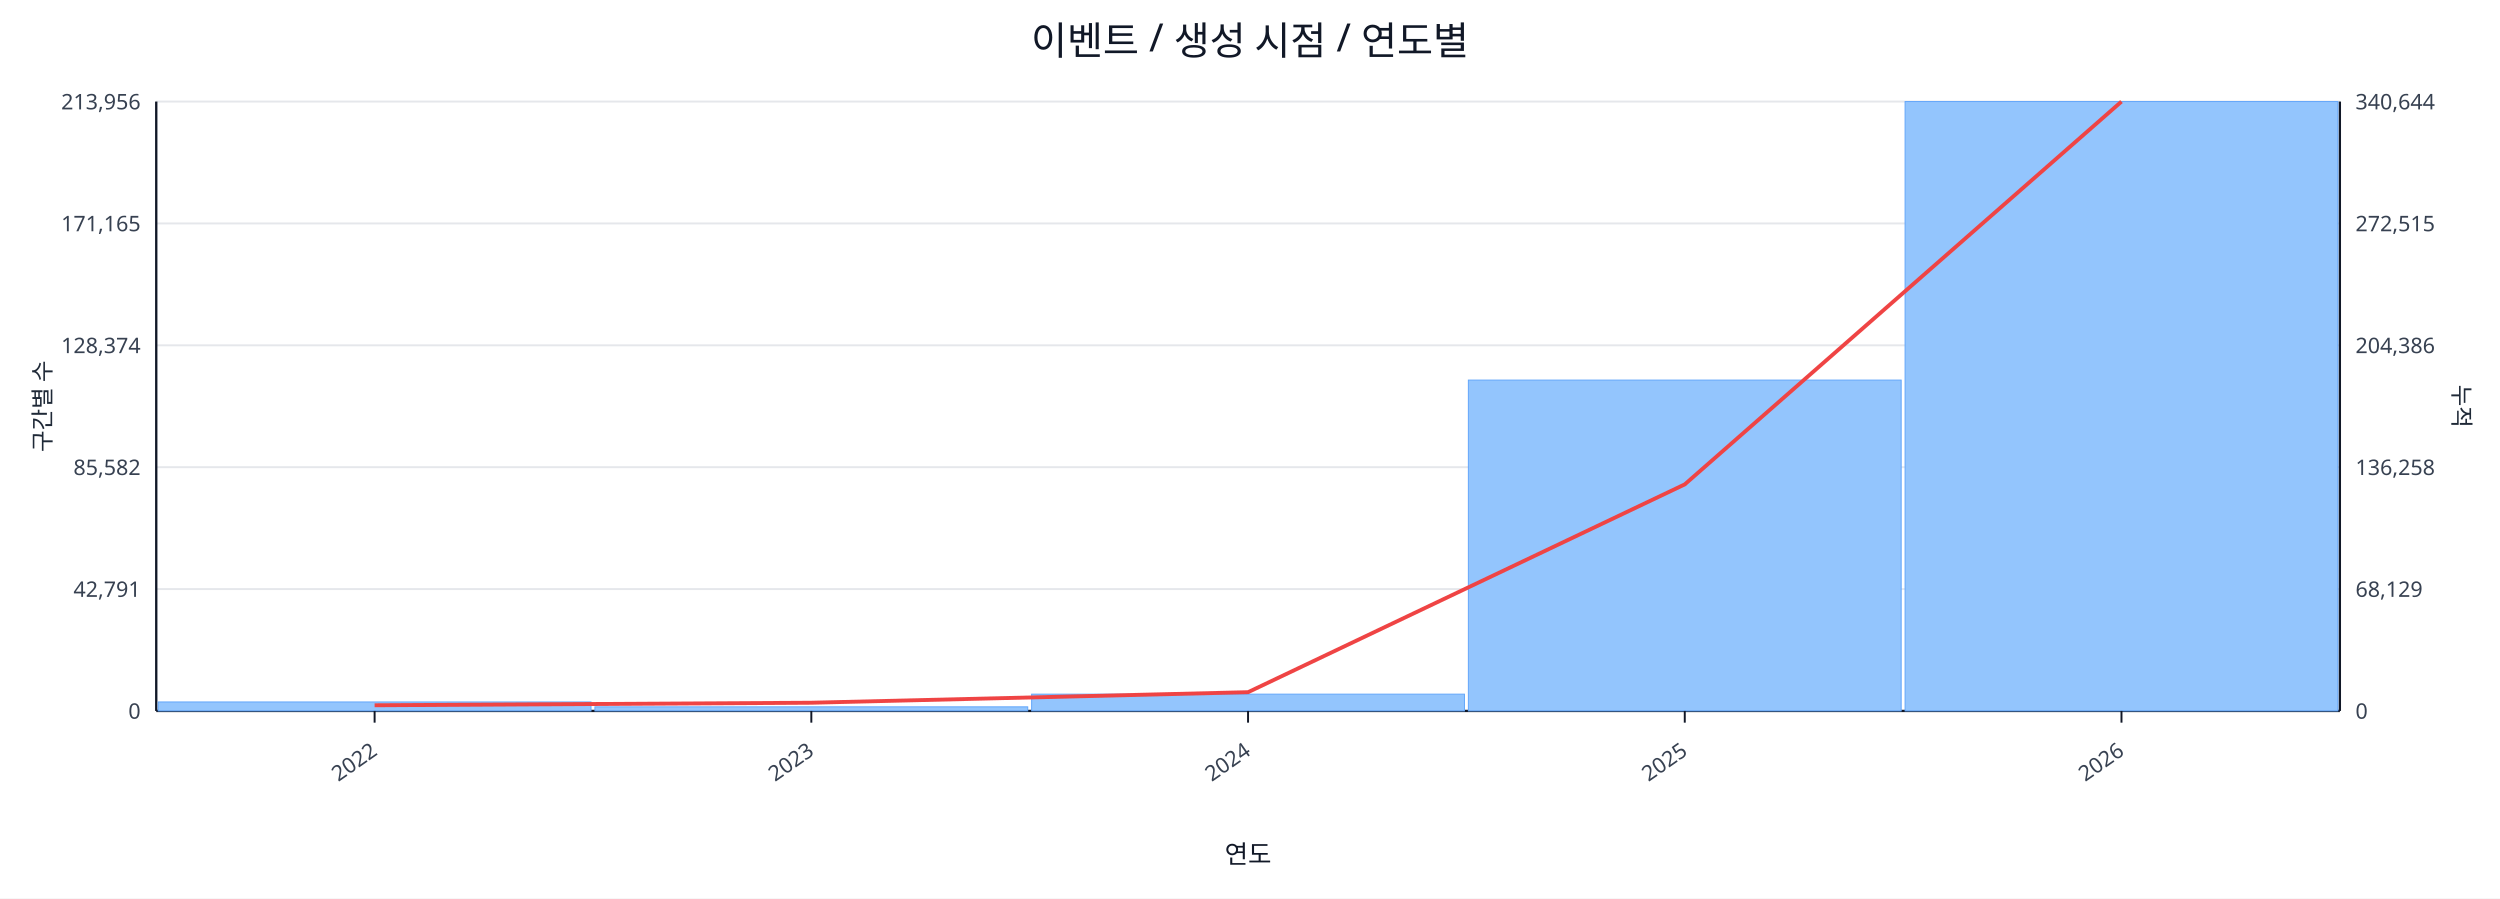
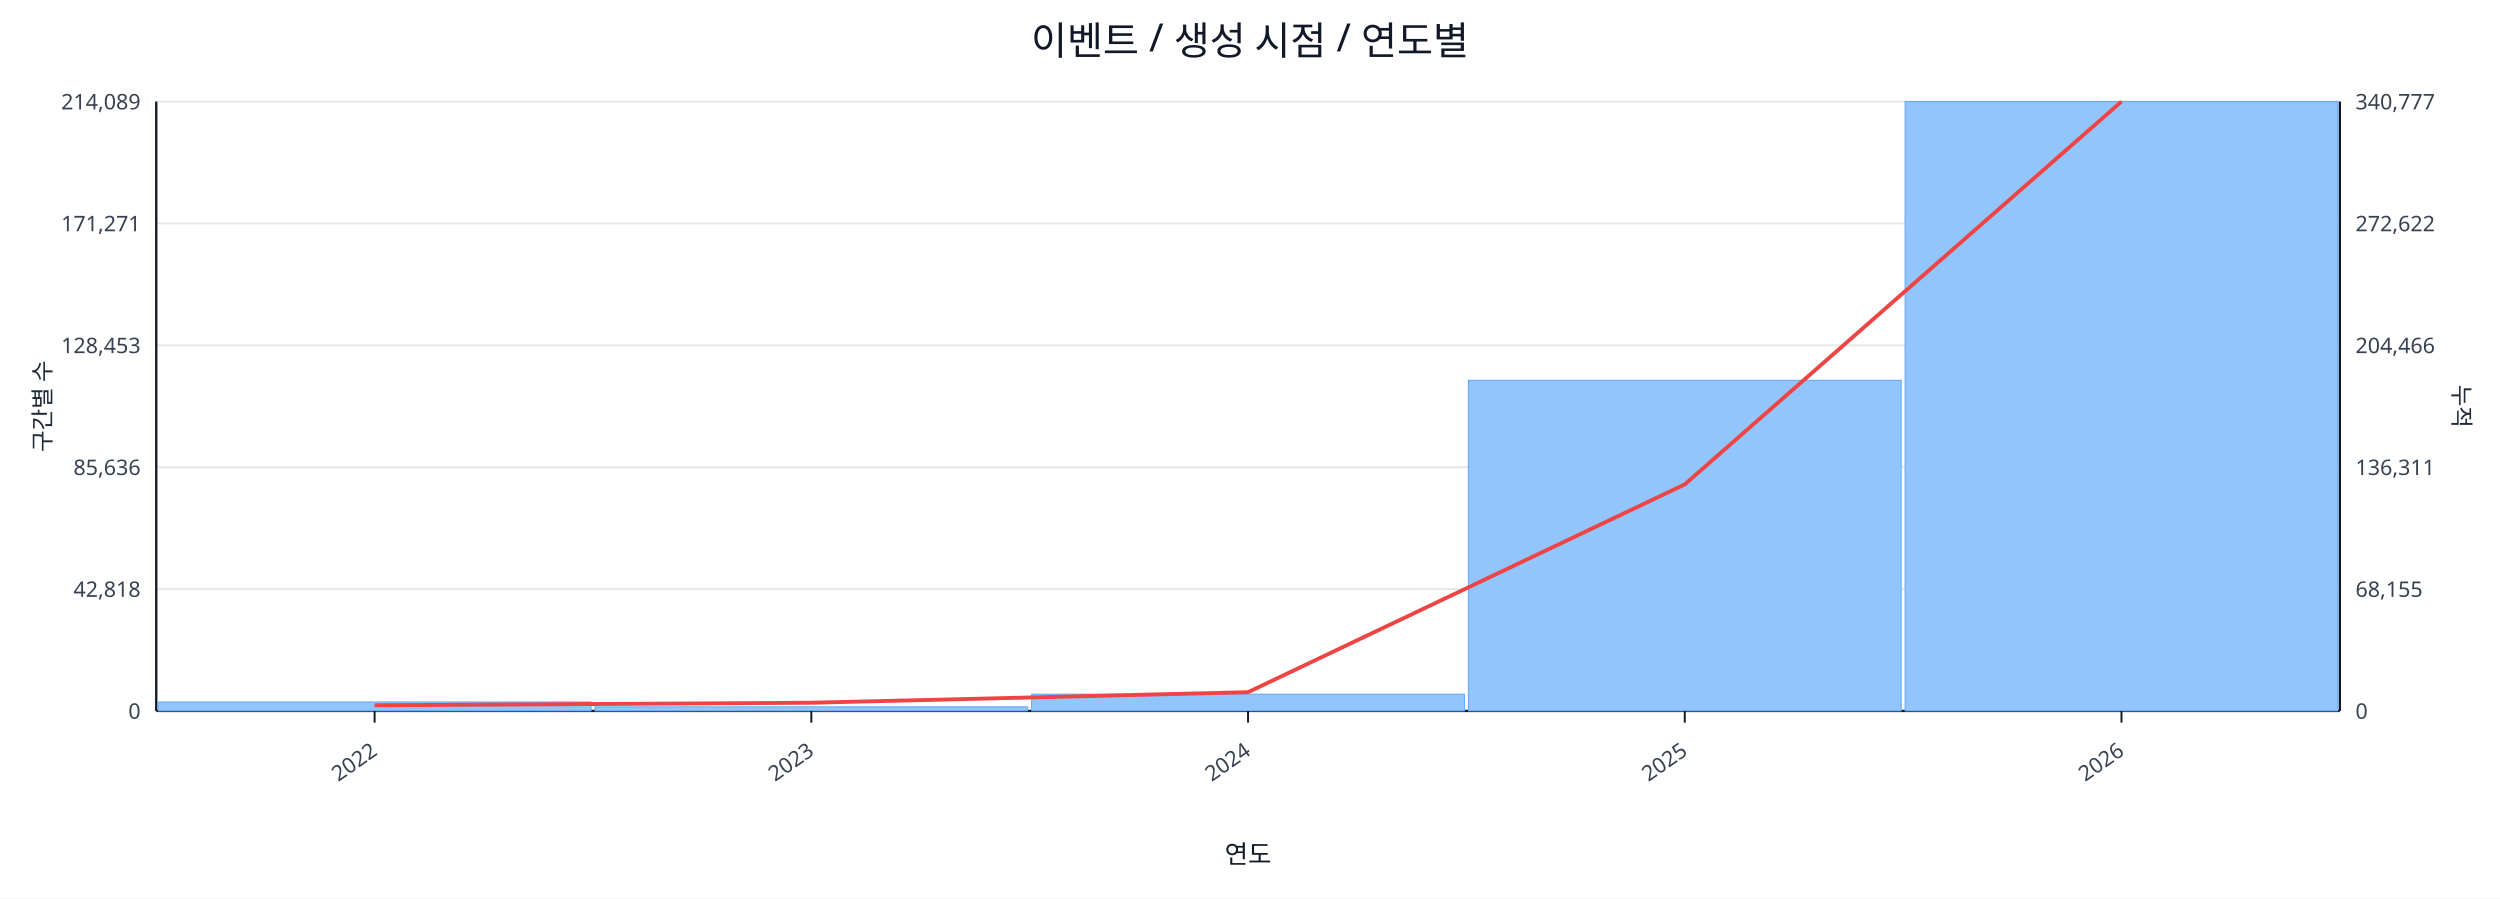
<svg xmlns="http://www.w3.org/2000/svg" width="1280" height="460" viewBox="0 0 1280 460">
  <rect x="0" y="0" width="100%" height="100%" fill="#ffffff" />
  <text x="640.0" y="28" font-size="20" text-anchor="middle" font-family="sans-serif" fill="#111827">이벤트 / 생성 시점 / 연도별</text>
  <line x1="80.0" y1="52.0" x2="1198.0" y2="52.0" stroke="#e5e7eb" stroke-width="1" />
-   <text x="72.0" y="56.0" font-size="11" text-anchor="end" font-family="sans-serif" fill="#374151">213,956</text>
-   <text x="1206.0" y="56.0" font-size="11" text-anchor="start" font-family="sans-serif" fill="#374151">340,644</text>
+   <text x="72.0" y="56.0" font-size="11" text-anchor="end" font-family="sans-serif" fill="#374151">214,089</text>
+   <text x="1206.0" y="56.0" font-size="11" text-anchor="start" font-family="sans-serif" fill="#374151">340,777</text>
  <line x1="80.0" y1="114.4" x2="1198.0" y2="114.4" stroke="#e5e7eb" stroke-width="1" />
-   <text x="72.0" y="118.4" font-size="11" text-anchor="end" font-family="sans-serif" fill="#374151">171,165</text>
-   <text x="1206.0" y="118.4" font-size="11" text-anchor="start" font-family="sans-serif" fill="#374151">272,515</text>
+   <text x="72.0" y="118.4" font-size="11" text-anchor="end" font-family="sans-serif" fill="#374151">171,271</text>
+   <text x="1206.0" y="118.4" font-size="11" text-anchor="start" font-family="sans-serif" fill="#374151">272,622</text>
  <line x1="80.0" y1="176.8" x2="1198.0" y2="176.8" stroke="#e5e7eb" stroke-width="1" />
-   <text x="72.0" y="180.8" font-size="11" text-anchor="end" font-family="sans-serif" fill="#374151">128,374</text>
-   <text x="1206.0" y="180.8" font-size="11" text-anchor="start" font-family="sans-serif" fill="#374151">204,386</text>
+   <text x="72.0" y="180.8" font-size="11" text-anchor="end" font-family="sans-serif" fill="#374151">128,453</text>
+   <text x="1206.0" y="180.8" font-size="11" text-anchor="start" font-family="sans-serif" fill="#374151">204,466</text>
  <line x1="80.0" y1="239.2" x2="1198.0" y2="239.2" stroke="#e5e7eb" stroke-width="1" />
-   <text x="72.0" y="243.2" font-size="11" text-anchor="end" font-family="sans-serif" fill="#374151">85,582</text>
-   <text x="1206.0" y="243.2" font-size="11" text-anchor="start" font-family="sans-serif" fill="#374151">136,258</text>
+   <text x="72.0" y="243.2" font-size="11" text-anchor="end" font-family="sans-serif" fill="#374151">85,636</text>
+   <text x="1206.0" y="243.2" font-size="11" text-anchor="start" font-family="sans-serif" fill="#374151">136,311</text>
  <line x1="80.0" y1="301.6" x2="1198.0" y2="301.6" stroke="#e5e7eb" stroke-width="1" />
-   <text x="72.0" y="305.6" font-size="11" text-anchor="end" font-family="sans-serif" fill="#374151">42,791</text>
-   <text x="1206.0" y="305.6" font-size="11" text-anchor="start" font-family="sans-serif" fill="#374151">68,129</text>
+   <text x="72.0" y="305.6" font-size="11" text-anchor="end" font-family="sans-serif" fill="#374151">42,818</text>
+   <text x="1206.0" y="305.6" font-size="11" text-anchor="start" font-family="sans-serif" fill="#374151">68,155</text>
  <line x1="80.0" y1="364.0" x2="1198.0" y2="364.0" stroke="#e5e7eb" stroke-width="1" />
  <text x="72.0" y="368.0" font-size="11" text-anchor="end" font-family="sans-serif" fill="#374151">0</text>
  <text x="1206.0" y="368.0" font-size="11" text-anchor="start" font-family="sans-serif" fill="#374151">0</text>
  <line x1="80.0" y1="364.0" x2="1198.0" y2="364.0" stroke="#111827" stroke-width="1.2" />
  <line x1="80.0" y1="52.0" x2="80.0" y2="364.0" stroke="#111827" stroke-width="1.2" />
  <line x1="1198.0" y1="52.0" x2="1198.0" y2="364.0" stroke="#111827" stroke-width="1.2" />
  <rect x="81.0" y="359.4" width="221.6" height="4.6" fill="#93c5fd" stroke="#60a5fa" stroke-width="0.5" />
  <rect x="304.6" y="361.9" width="221.6" height="2.1" fill="#93c5fd" stroke="#60a5fa" stroke-width="0.5" />
  <rect x="528.2" y="355.4" width="221.6" height="8.6" fill="#93c5fd" stroke="#60a5fa" stroke-width="0.5" />
-   <rect x="751.8" y="194.6" width="221.6" height="169.4" fill="#93c5fd" stroke="#60a5fa" stroke-width="0.5" />
+   <rect x="751.8" y="194.7" width="221.6" height="169.3" fill="#93c5fd" stroke="#60a5fa" stroke-width="0.5" />
  <rect x="975.4" y="52.0" width="221.6" height="312.0" fill="#93c5fd" stroke="#60a5fa" stroke-width="0.5" />
  <polyline fill="none" stroke="#ef4444" stroke-width="2" points="191.8,361.1 415.4,359.8 639.0,354.4 862.6,248.0 1086.2,52.0" />
  <line x1="191.8" y1="364.0" x2="191.8" y2="370.0" stroke="#111827" stroke-width="1" />
  <text x="193.8" y="386.0" font-size="11" text-anchor="end" transform="rotate(-35 193.8 386.0)" font-family="sans-serif" fill="#374151">2022</text>
  <line x1="415.4" y1="364.0" x2="415.4" y2="370.0" stroke="#111827" stroke-width="1" />
  <text x="417.4" y="386.0" font-size="11" text-anchor="end" transform="rotate(-35 417.4 386.0)" font-family="sans-serif" fill="#374151">2023</text>
  <line x1="639.0" y1="364.0" x2="639.0" y2="370.0" stroke="#111827" stroke-width="1" />
  <text x="641.0" y="386.0" font-size="11" text-anchor="end" transform="rotate(-35 641.0 386.0)" font-family="sans-serif" fill="#374151">2024</text>
  <line x1="862.6" y1="364.0" x2="862.6" y2="370.0" stroke="#111827" stroke-width="1" />
  <text x="864.6" y="386.0" font-size="11" text-anchor="end" transform="rotate(-35 864.6 386.0)" font-family="sans-serif" fill="#374151">2025</text>
  <line x1="1086.2" y1="364.0" x2="1086.2" y2="370.0" stroke="#111827" stroke-width="1" />
  <text x="1088.2" y="386.0" font-size="11" text-anchor="end" transform="rotate(-35 1088.2 386.0)" font-family="sans-serif" fill="#374151">2026</text>
  <text x="26" y="208.0" font-size="12" transform="rotate(-90 26 208.0)" text-anchor="middle" font-family="sans-serif" fill="#1f2937">구간별 수</text>
  <text x="1256.0" y="208.0" font-size="12" transform="rotate(90 1256.0 208.0)" text-anchor="middle" font-family="sans-serif" fill="#1f2937">누적</text>
  <text x="639.0" y="442.0" font-size="13" text-anchor="middle" font-family="sans-serif" fill="#111827">연도</text>
</svg>
